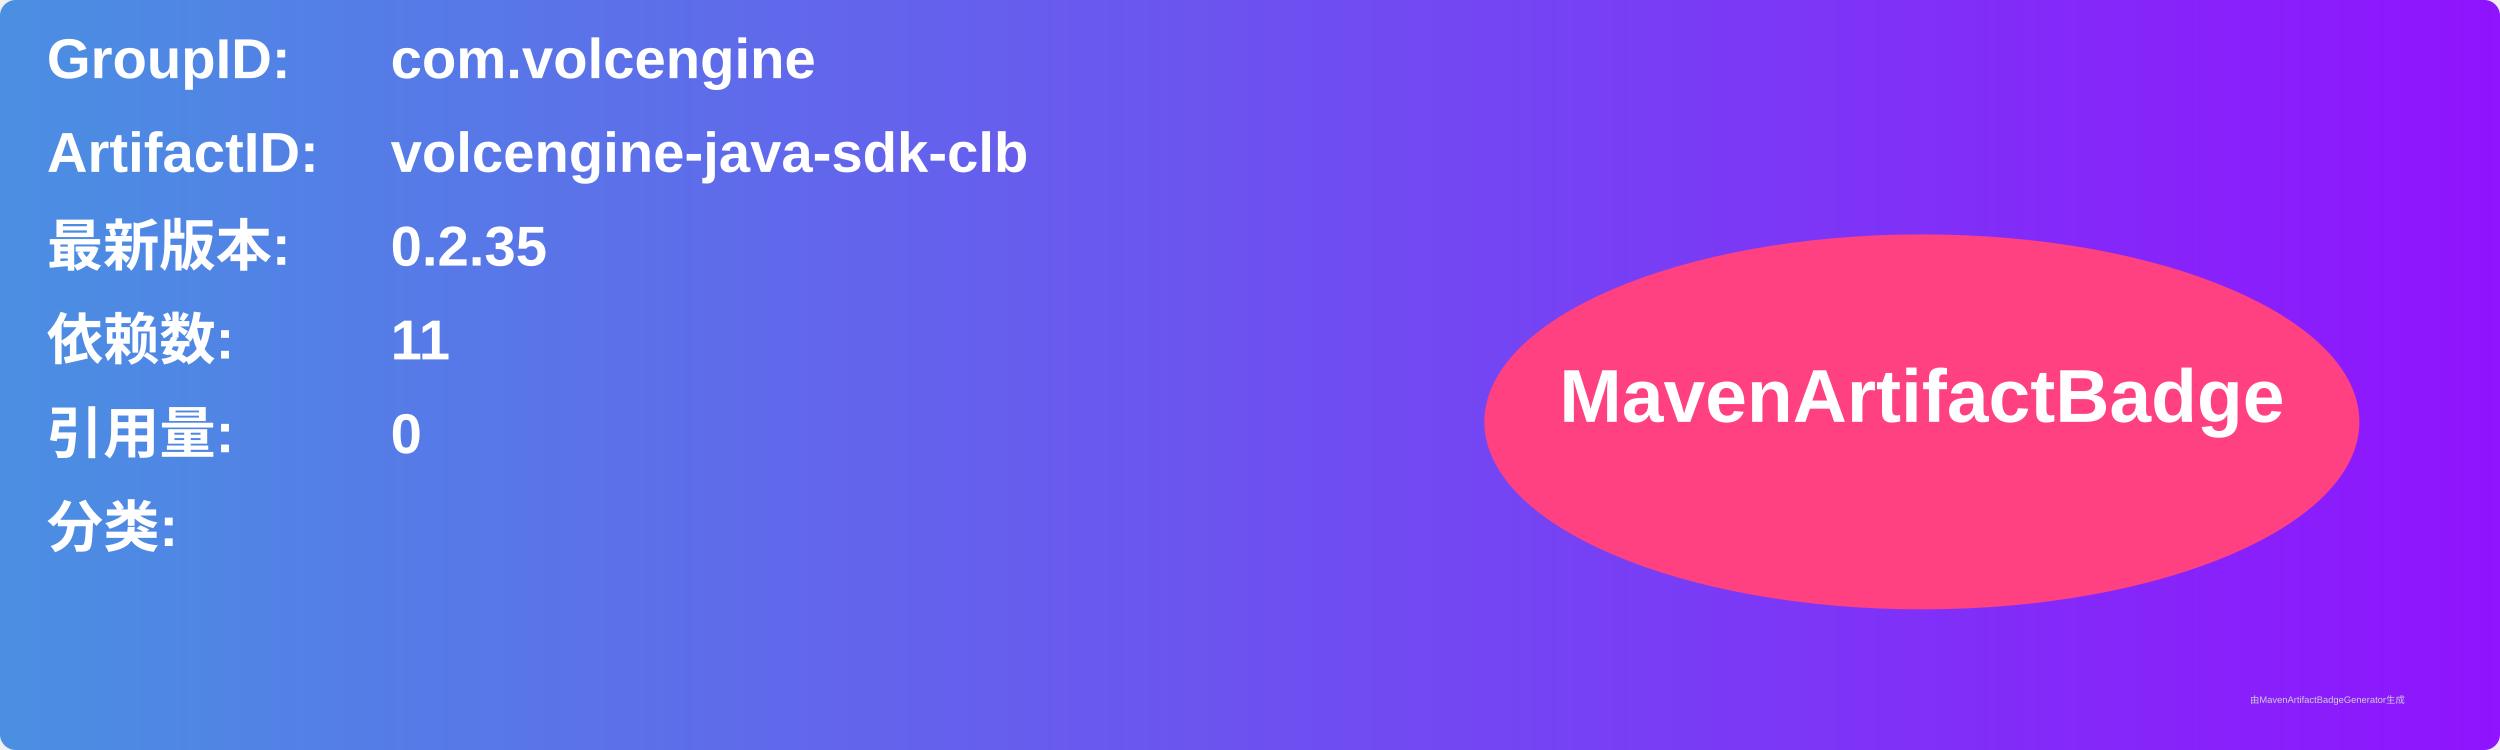
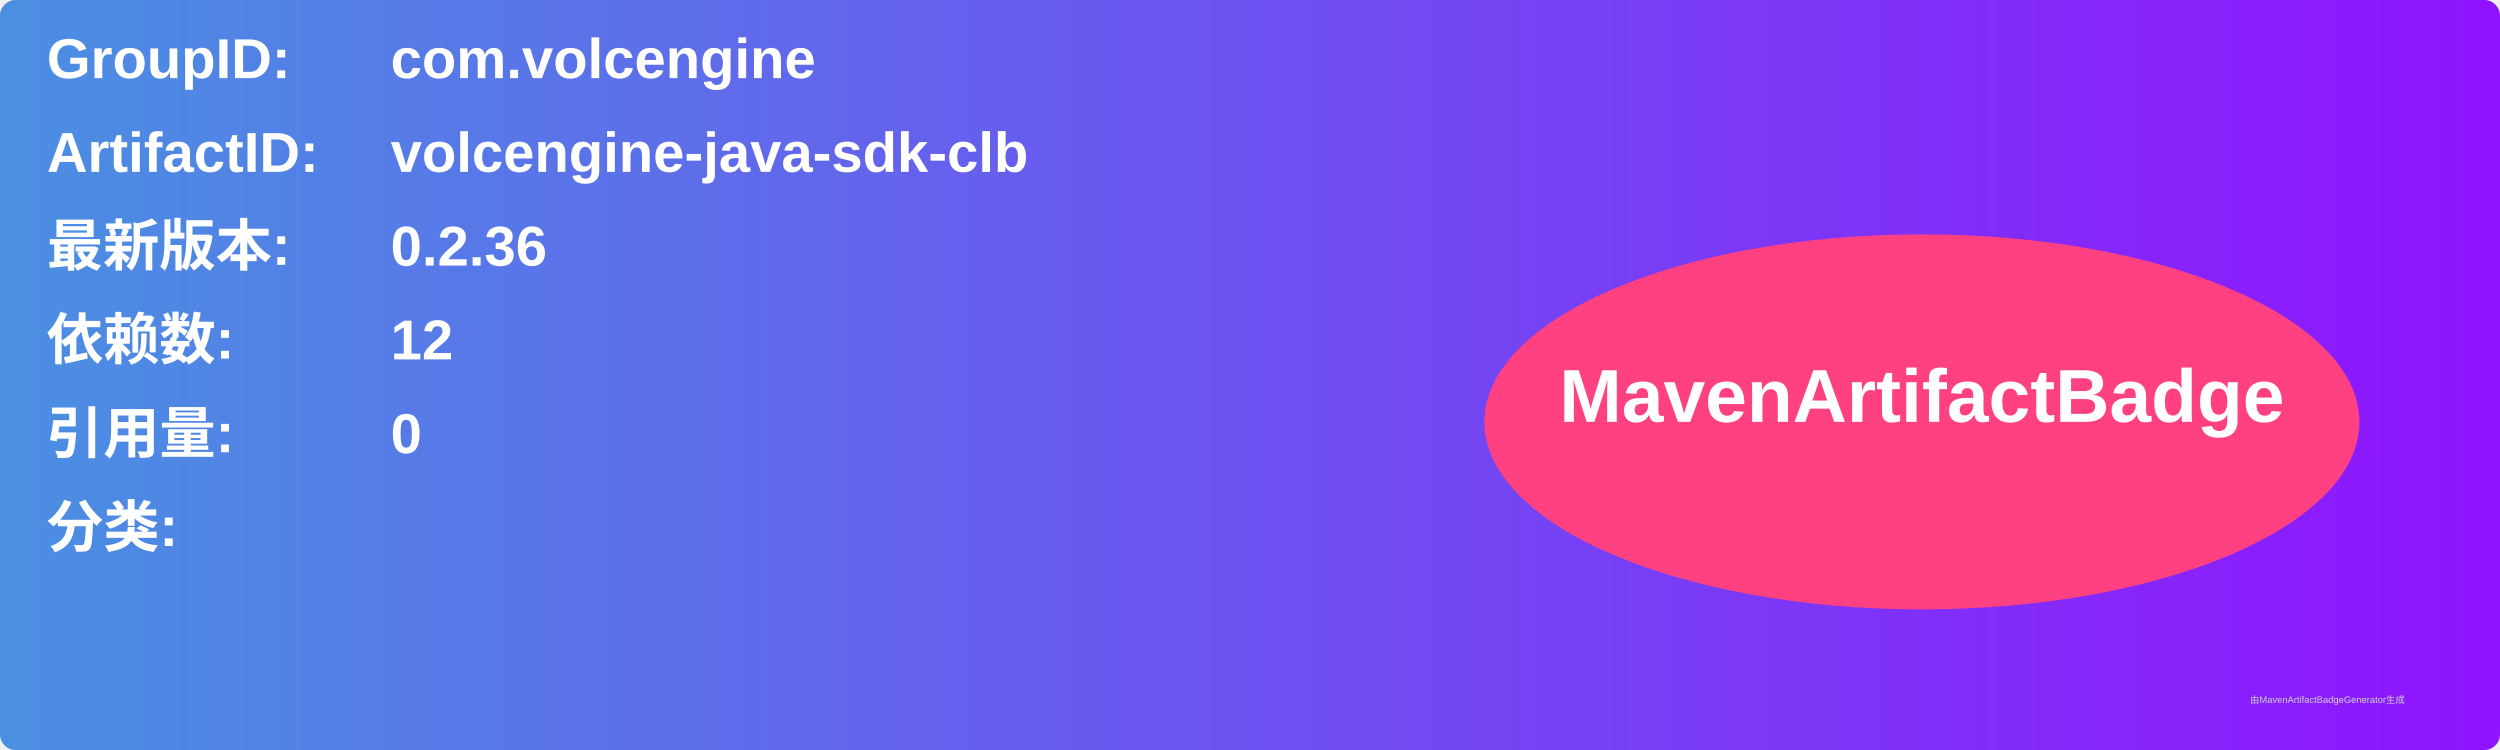
<svg xmlns="http://www.w3.org/2000/svg" width="800" height="240" viewBox="0 0 800 240">
  <linearGradient id="grad" x1="0%" y1="0%" x2="100%" y2="0%">
    <stop offset="0%" stop-color="#4a90e2" />
    <stop offset="100%" stop-color="#9013fe" />
  </linearGradient>
  <rect width="100%" height="100%" rx="5" ry="5" fill="url(#grad)" />
  <g transform="translate(15, 15)">
    <text x="0" y="10" font-family="Arial" font-size="18" fill="white" font-weight="bold" width="260">GroupID:</text>
    <text x="110" y="10" font-family="Arial" font-size="18" fill="white" font-weight="bold" width="460">com.volcengine</text>
    <text x="0" y="40" font-family="Arial" font-size="18" fill="white" font-weight="bold" width="260">ArtifactID:</text>
    <text x="110" y="40" font-family="Arial" font-size="18" fill="white" font-weight="bold" width="460">volcengine-java-sdk-clb</text>
    <text x="0" y="70" font-family="Arial" font-size="18" fill="white" font-weight="bold">最新版本:</text>
    <text x="110" y="70" font-family="Arial" font-size="18" fill="white" font-weight="bold">
-       <tspan font-weight="bold">0.2.35</tspan>
+       <tspan font-weight="bold">0.2.36</tspan>
    </text>
    <text x="0" y="100" font-family="Arial" font-size="18" fill="white" font-weight="bold">依赖数: </text>
    <text x="110" y="100" font-family="Arial" font-size="18" fill="white">
-       <tspan font-weight="bold">11</tspan>
+       <tspan font-weight="bold">12</tspan>
    </text>
    <text x="0" y="130" font-family="Arial" font-size="18" fill="white" font-weight="bold">引用量: </text>
    <text x="110" y="130" font-family="Arial" font-size="18" fill="white">
      <tspan font-weight="bold">0</tspan>
    </text>
    <text x="0" y="160" font-family="Arial" font-size="18" fill="white" font-weight="bold">分类:</text>
    <text x="10" y="190" font-family="Arial" font-size="10" fill="white">
      <tspan font-weight="bold" />
    </text>
    <ellipse cx="600" cy="120" rx="140" ry="60" fill="#ff4081" />
    <text x="600" y="120" text-anchor="middle" font-family="Arial" font-size="24" fill="white" font-weight="bold">MavenArtifactBadge</text>
  </g>
  <text x="720" y="225" font-family="Arial" font-size="3" fill="#d0d0d0">由MavenArtifactBadgeGenerator生成</text>
</svg>
